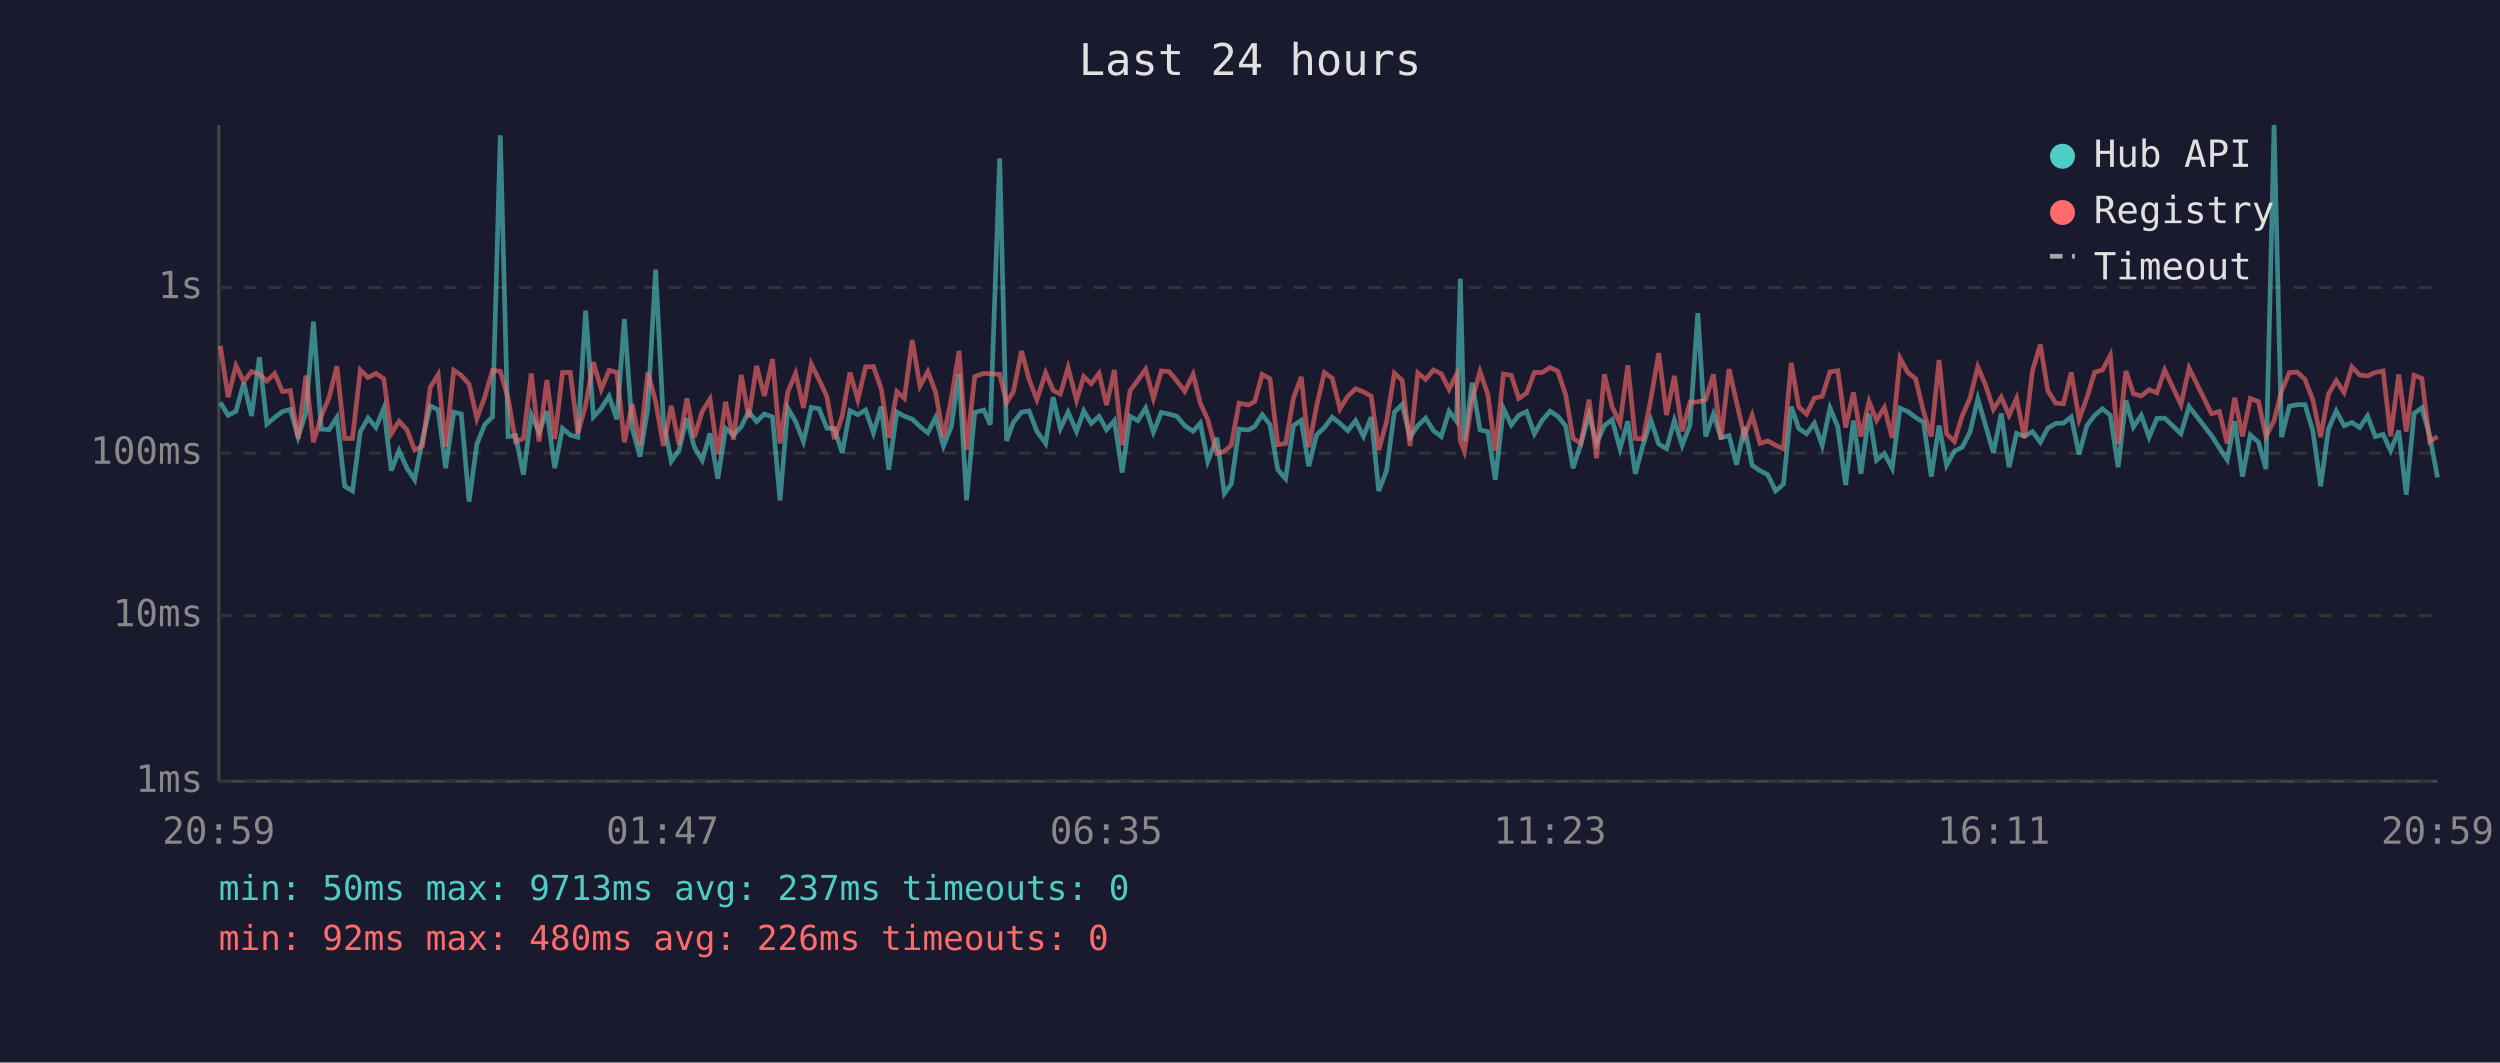
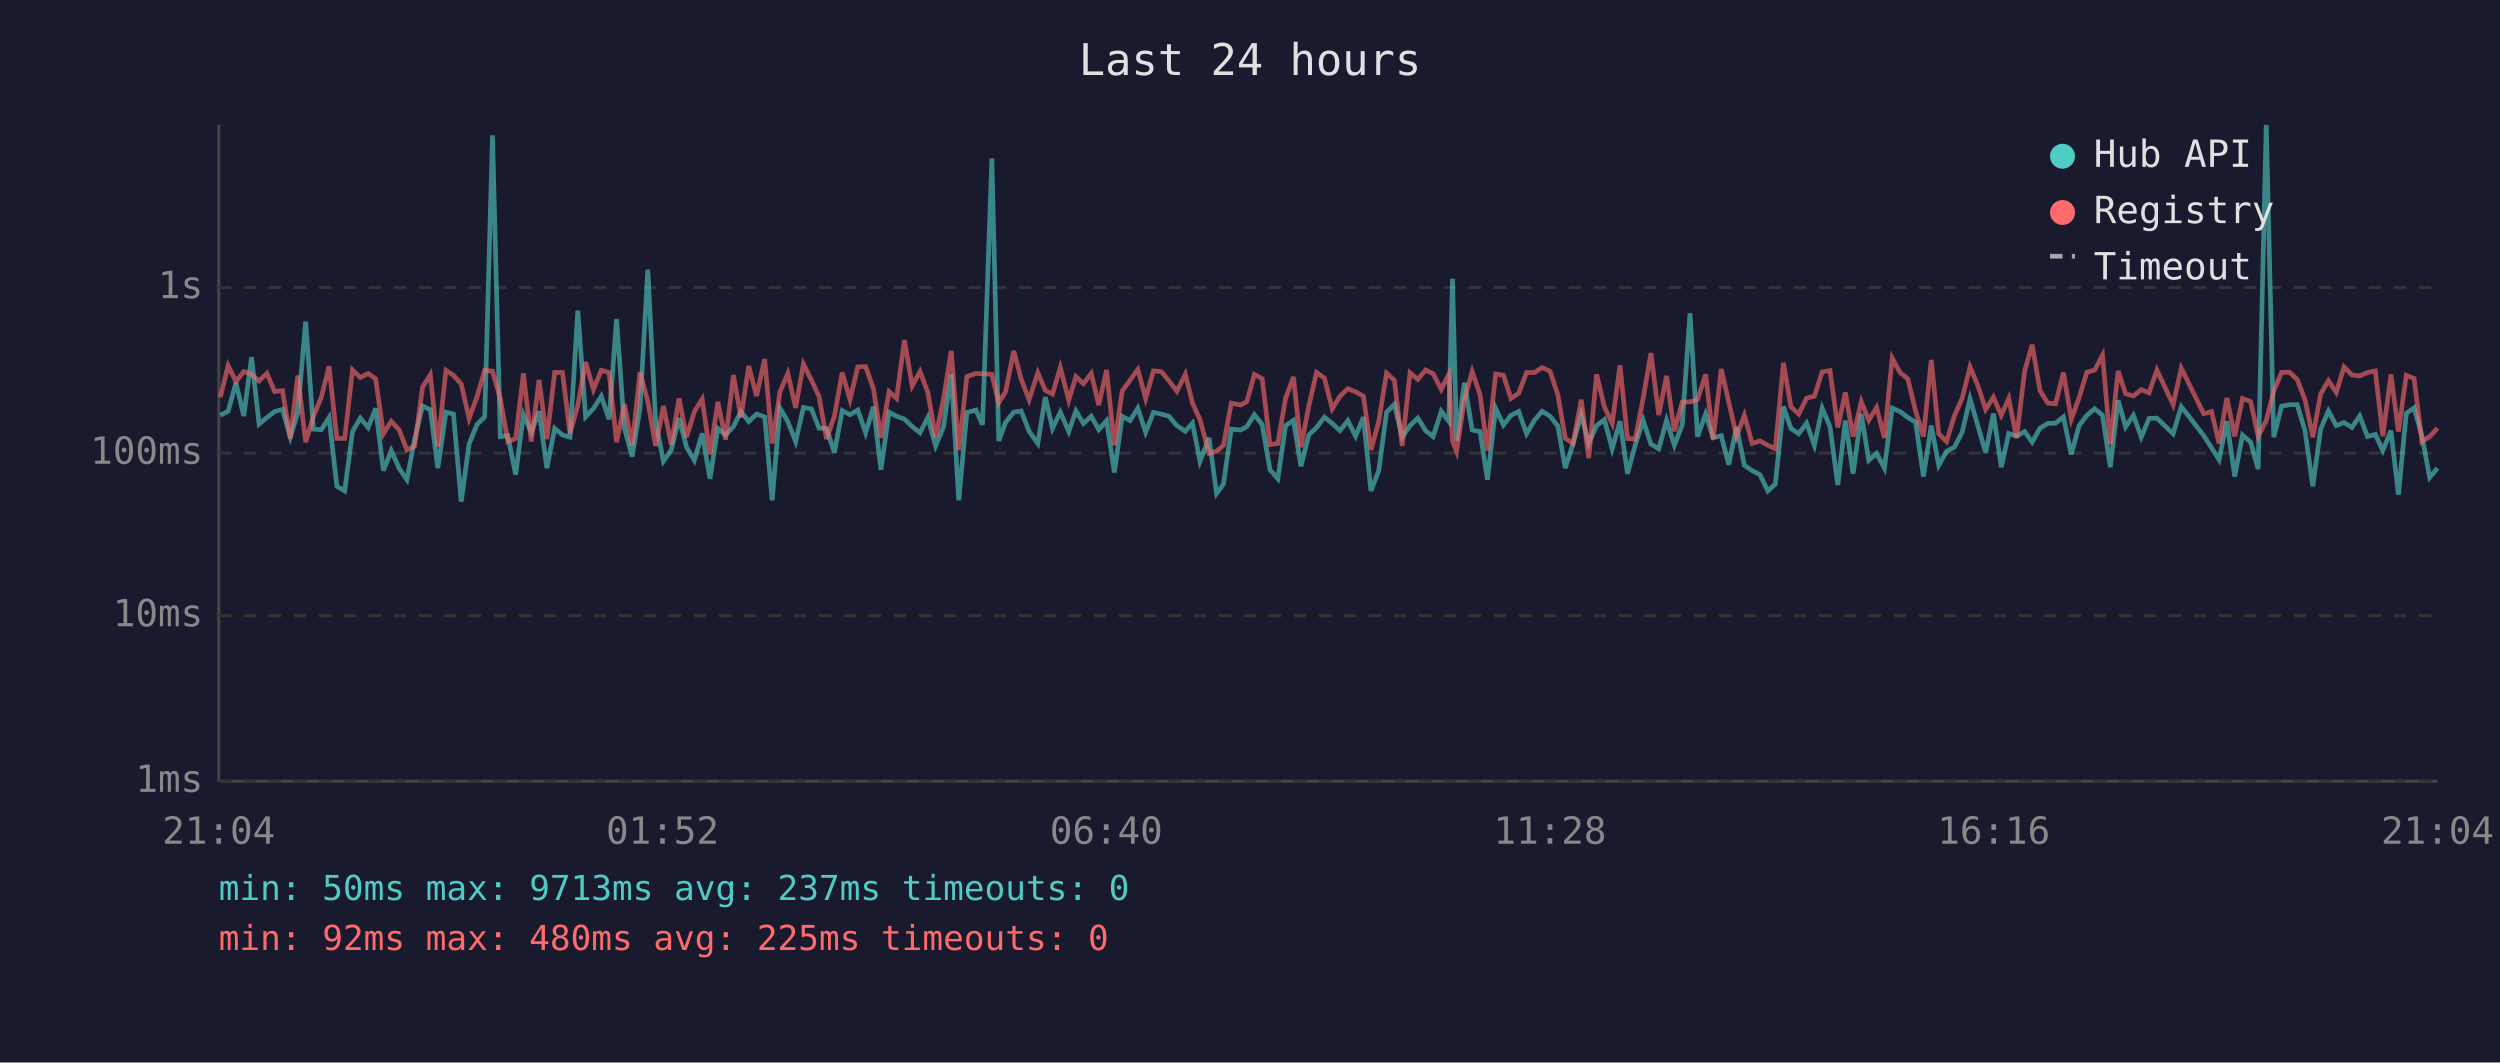
<svg xmlns="http://www.w3.org/2000/svg" viewBox="0 0 800 340" font-family="monospace" font-size="12">
  <rect width="800" height="340" fill="#1a1a2e" />
  <text x="400" y="24" fill="#e0e0e0" font-size="14" text-anchor="middle">Last 24 hours</text>
  <line x1="70" y1="40" x2="70" y2="250" stroke="#444" stroke-width="1" />
  <line x1="70" y1="250" x2="780" y2="250" stroke="#444" stroke-width="1" />
  <line x1="70" y1="250" x2="780" y2="250" stroke="#333" stroke-width="1" stroke-dasharray="4" />
  <text x="65" y="250" fill="#888" text-anchor="end" dominant-baseline="middle">1ms</text>
  <line x1="70" y1="197" x2="780" y2="197" stroke="#333" stroke-width="1" stroke-dasharray="4" />
  <text x="65" y="197" fill="#888" text-anchor="end" dominant-baseline="middle">10ms</text>
  <line x1="70" y1="145" x2="780" y2="145" stroke="#333" stroke-width="1" stroke-dasharray="4" />
  <text x="65" y="145" fill="#888" text-anchor="end" dominant-baseline="middle">100ms</text>
  <line x1="70" y1="92" x2="780" y2="92" stroke="#333" stroke-width="1" stroke-dasharray="4" />
  <text x="65" y="92" fill="#888" text-anchor="end" dominant-baseline="middle">1s</text>
-   <text x="70" y="270" fill="#888" text-anchor="middle">20:59</text>
-   <text x="212" y="270" fill="#888" text-anchor="middle">01:47</text>
-   <text x="354" y="270" fill="#888" text-anchor="middle">06:35</text>
-   <text x="496" y="270" fill="#888" text-anchor="middle">11:23</text>
-   <text x="638" y="270" fill="#888" text-anchor="middle">16:11</text>
-   <text x="780" y="270" fill="#888" text-anchor="middle">20:59</text>
-   <polyline points="70.5,128.8 73.0,132.9 75.5,131.6 78.0,122.5 80.5,133.1 83.0,114.3 85.4,135.7 87.9,133.6 90.4,131.7 92.9,131.0 95.4,139.9 97.9,132.0 100.3,102.9 102.8,137.3 105.3,137.5 107.8,133.6 110.3,155.6 112.8,157.1 115.3,138.1 117.8,133.8 120.3,136.8 122.8,130.7 125.2,150.6 127.7,144.2 130.2,149.8 132.7,153.5 135.2,140.5 137.7,129.9 140.2,131.1 142.6,149.8 145.2,131.9 147.6,132.5 150.1,160.5 152.6,142.1 155.1,135.9 157.6,133.4 160.1,43.3 162.6,139.7 165.0,139.4 167.5,151.9 170.0,132.7 172.5,138.3 175.0,131.6 177.5,149.8 180.0,137.1 182.5,139.2 184.9,139.9 187.4,99.4 189.9,133.4 192.4,130.7 194.9,126.8 197.4,134.2 199.8,102.1 202.3,137.0 204.8,146.1 207.3,130.6 209.8,86.3 212.3,134.9 214.8,147.6 217.3,144.0 219.8,133.8 222.2,143.1 224.7,147.3 227.2,138.7 229.7,153.2 232.2,137.1 234.7,139.2 237.2,136.5 239.6,131.7 242.1,134.9 244.6,132.5 247.2,133.4 249.6,160.1 252.1,130.6 254.6,134.9 257.1,141.3 259.6,130.4 262.1,130.8 264.6,137.0 267.0,137.1 269.5,144.9 272.0,131.4 274.5,132.7 277.0,131.2 279.5,138.5 282.0,130.1 284.4,150.3 287.0,131.9 289.4,133.2 291.9,134.1 294.4,136.5 296.9,138.5 299.4,133.6 301.9,142.7 304.4,136.6 306.9,119.7 309.3,160.1 311.9,132.0 314.8,131.2 316.9,135.9 319.9,50.7 322.1,141.1 324.3,135.1 326.9,131.9 329.3,131.5 331.8,138.0 334.6,141.9 337.0,127.1 339.3,137.1 341.8,131.9 344.5,138.1 346.8,131.5 349.2,135.5 351.7,133.2 354.1,137.5 356.6,134.6 359.1,151.2 361.6,133.2 364.1,134.6 366.6,130.6 369.1,138.3 371.6,132.0 374.1,132.5 376.6,133.2 379.1,136.2 381.8,138.0 384.1,135.4 386.5,147.6 389.4,140.1 391.8,157.9 394.0,154.9 396.5,137.3 399.5,137.6 401.5,136.5 403.9,132.7 406.4,135.9 408.9,150.3 411.4,153.2 413.9,136.2 416.4,134.5 418.8,149.2 421.3,139.2 423.8,136.8 426.3,133.5 428.8,135.5 431.3,137.8 433.8,134.6 436.3,139.6 438.8,133.5 441.2,157.1 443.7,150.6 446.2,131.9 448.7,129.4 451.2,139.9 453.7,136.2 456.2,133.8 458.7,137.8 461.2,139.7 463.7,131.6 466.1,134.8 467.3,89.2 468.6,141.1 471.1,122.5 473.6,137.6 476.1,138.1 478.5,153.5 481.1,130.7 483.6,136.0 486.0,132.9 488.5,131.7 491.0,138.8 493.5,134.5 496.0,131.6 498.5,133.2 501.0,136.3 503.4,149.8 505.9,141.9 508.5,132.7 510.9,141.9 513.4,136.2 515.9,134.3 518.4,143.6 520.9,134.8 523.3,151.6 525.8,142.3 528.3,134.5 530.8,142.1 533.3,143.6 535.8,134.5 538.3,142.5 540.8,136.0 543.3,100.2 545.8,139.7 548.3,132.5 550.7,140.1 553.3,139.4 555.7,148.7 558.2,136.6 560.7,148.9 563.2,150.6 565.7,151.9 568.2,157.1 570.7,154.9 573.2,130.1 575.6,137.1 578.1,138.8 580.6,135.4 583.1,142.5 585.6,130.6 588.1,136.6 590.6,155.2 593.1,134.6 595.5,151.6 598.1,132.4 600.5,147.3 603.0,145.1 605.5,149.8 608.0,130.6 610.5,131.7 613.0,133.6 615.5,135.1 618.0,152.5 620.5,136.2 622.9,148.9 625.4,144.4 627.9,143.1 630.4,138.3 632.9,127.6 635.4,136.2 637.9,144.9 640.4,132.3 642.9,149.5 645.3,138.7 647.8,139.6 650.4,138.1 652.9,141.5 655.3,137.0 657.8,135.5 660.3,135.4 662.8,133.4 665.3,145.4 667.8,136.2 670.3,132.9 672.8,130.8 675.3,132.9 677.8,149.5 680.3,128.1 682.7,136.6 685.2,132.9 687.7,139.9 690.2,133.9 692.7,133.8 697.9,138.8 700.5,130.1 707.7,139.4 710.2,143.3 712.7,147.1 715.1,134.8 717.6,152.5 720.1,139.2 722.7,141.5 725.1,150.1 727.7,40.0 730.1,139.9 732.6,130.0 735.1,129.5 737.6,129.5 740.1,137.8 742.6,155.6 745.1,137.3 747.6,131.5 750.1,136.2 752.6,135.2 755.1,136.8 757.6,133.1 760.1,139.7 762.6,139.0 765.0,144.2 767.6,137.8 770.0,158.3 772.5,132.3 775.0,130.5 777.5,139.4 780.0,152.8" fill="none" stroke="#4ecdc4" stroke-width="1.5" opacity="0.6" />
-   <polyline points="70.5,110.7 73.0,127.1 75.5,117.0 78.0,122.1 80.5,118.9 83.0,119.8 85.4,121.9 87.9,119.5 90.4,125.3 92.9,125.0 95.4,140.3 97.9,120.2 100.3,141.5 102.8,133.2 105.3,127.2 107.8,117.2 110.3,140.3 112.8,140.3 115.3,118.4 117.8,120.8 120.3,119.5 122.8,121.2 125.2,138.8 127.7,134.8 130.2,137.5 132.7,144.0 135.2,142.7 137.7,123.9 140.2,119.9 142.6,142.9 145.2,118.5 147.6,120.1 150.1,122.9 152.6,133.9 155.1,127.1 157.6,118.5 160.1,118.8 162.6,127.5 165.0,141.3 167.5,140.3 170.0,119.5 172.5,141.3 175.0,121.6 177.5,140.5 180.0,119.2 182.5,119.2 184.9,138.7 187.4,129.7 189.9,115.9 192.4,124.6 194.9,118.5 197.4,119.2 199.8,141.5 202.3,129.3 204.8,142.5 207.3,119.1 209.8,128.5 212.3,142.7 214.8,129.9 217.3,142.3 219.8,127.5 222.2,139.9 224.7,131.7 227.2,127.7 229.7,145.4 232.2,128.6 234.7,140.7 237.2,120.0 239.6,133.6 242.1,117.1 244.6,126.7 247.2,114.9 249.6,141.9 252.1,125.4 254.6,119.5 257.1,130.5 259.6,116.5 262.1,121.5 264.6,126.9 267.0,140.5 269.5,133.2 272.0,119.2 274.5,127.9 277.0,117.4 279.5,117.3 282.0,124.4 284.4,140.1 287.0,125.3 289.4,127.5 291.9,108.8 294.4,123.5 296.9,118.9 299.4,125.5 301.9,139.9 304.4,127.8 306.9,112.3 309.3,144.0 311.9,120.5 314.8,119.5 316.9,119.6 319.9,119.8 322.1,128.9 324.3,125.3 326.9,112.3 329.3,121.4 331.8,127.9 334.6,119.3 337.0,124.9 339.3,126.1 341.8,117.6 344.5,128.1 346.8,120.5 349.2,122.8 351.7,119.5 354.1,129.6 356.6,118.4 359.1,142.5 361.6,125.1 364.1,121.7 366.6,118.2 369.1,127.5 371.6,118.7 374.1,118.9 376.6,121.9 379.1,125.2 381.8,119.8 384.1,129.0 386.5,134.3 389.4,145.1 391.8,144.4 394.0,142.5 396.5,129.0 399.5,129.6 401.5,128.5 403.9,119.8 406.4,121.2 408.9,142.3 411.4,141.9 413.9,127.4 416.4,120.6 418.8,143.1 421.3,130.0 423.8,119.2 426.3,121.0 428.8,130.8 431.3,126.8 433.8,124.4 436.3,125.4 438.8,126.8 441.2,144.0 443.7,134.9 446.2,119.4 448.7,121.7 451.2,142.7 453.7,119.3 456.2,121.4 458.7,118.4 461.2,119.6 463.7,124.6 466.1,119.8 467.3,141.1 468.6,144.4 471.1,127.8 473.6,118.9 476.1,126.2 478.5,144.2 481.1,119.7 483.6,120.1 486.0,127.5 488.5,125.8 491.0,119.2 493.5,119.2 496.0,117.6 498.5,118.8 501.0,126.3 503.4,140.3 505.9,141.9 508.5,127.9 510.9,146.6 513.4,119.8 515.9,130.2 518.4,135.5 520.9,116.9 523.3,140.3 525.8,140.5 528.3,127.5 530.8,113.0 533.3,132.8 535.8,120.3 538.3,138.0 540.8,128.7 543.3,128.6 545.8,127.9 548.3,119.8 550.7,140.5 553.3,118.1 555.7,128.7 558.2,139.6 560.7,132.9 563.2,141.9 565.7,141.1 568.2,142.5 570.7,143.6 573.2,116.1 575.6,130.2 578.1,132.5 580.6,127.4 583.1,126.8 585.6,119.0 588.1,118.6 590.6,136.8 593.1,125.6 595.5,139.7 598.1,128.5 600.5,134.5 603.0,130.4 605.5,140.1 608.0,114.6 610.5,119.2 613.0,121.2 615.5,131.6 618.0,139.7 620.5,115.2 622.9,138.8 625.4,141.3 627.9,133.1 630.4,127.4 632.9,117.4 635.4,123.3 637.9,131.0 640.4,127.1 642.9,132.9 645.3,127.5 647.8,140.1 650.4,118.6 652.9,110.3 655.3,125.0 657.8,129.0 660.3,129.2 662.8,119.2 665.3,134.2 667.8,127.3 670.3,119.1 672.8,118.4 675.3,113.7 677.8,142.1 680.3,118.7 682.7,126.0 685.2,126.7 687.7,124.7 690.2,125.7 692.7,118.4 697.9,129.5 700.5,117.8 707.7,132.4 710.2,131.7 712.7,141.9 715.1,127.3 717.6,139.6 720.1,127.5 722.7,128.5 725.1,139.6 727.7,134.6 730.1,125.1 732.6,119.2 735.1,119.1 737.6,121.4 740.1,127.9 742.6,139.9 745.1,126.1 747.6,121.8 750.1,125.6 752.6,117.4 755.1,120.0 757.6,120.3 760.1,119.2 762.6,118.7 765.0,139.6 767.6,119.8 770.0,138.1 772.5,120.1 775.0,121.1 777.5,141.3 780.0,139.7" fill="none" stroke="#ff6b6b" stroke-width="1.5" opacity="0.6" />
+   <text x="70" y="270" fill="#888" text-anchor="middle">21:04</text>
+   <text x="212" y="270" fill="#888" text-anchor="middle">01:52</text>
+   <text x="354" y="270" fill="#888" text-anchor="middle">06:40</text>
+   <text x="496" y="270" fill="#888" text-anchor="middle">11:28</text>
+   <text x="638" y="270" fill="#888" text-anchor="middle">16:16</text>
+   <text x="780" y="270" fill="#888" text-anchor="middle">21:04</text>
+   <polyline points="70.5,132.9 73.0,131.6 75.5,122.5 78.0,133.1 80.5,114.3 82.9,135.7 85.4,133.6 87.9,131.7 90.4,131.0 92.9,139.9 95.3,132.0 97.8,102.9 100.3,137.3 102.8,137.5 105.3,133.6 107.8,155.6 110.3,157.1 112.8,138.1 115.3,133.8 117.8,136.8 120.2,130.7 122.7,150.6 125.2,144.2 127.7,149.8 130.2,153.5 132.7,140.5 135.2,129.9 137.7,131.1 140.1,149.8 142.7,131.9 145.1,132.5 147.6,160.5 150.1,142.1 152.6,135.9 155.1,133.4 157.6,43.3 160.1,139.7 162.5,139.4 165.0,151.9 167.5,132.7 170.0,138.3 172.5,131.6 175.0,149.8 177.5,137.1 180.0,139.2 182.4,139.9 184.9,99.4 187.4,133.4 189.9,130.7 192.4,126.8 194.9,134.2 197.3,102.1 199.8,137.0 202.3,146.1 204.8,130.6 207.3,86.3 209.8,134.9 212.3,147.6 214.8,144.0 217.3,133.8 219.7,143.1 222.2,147.3 224.7,138.7 227.2,153.2 229.7,137.1 232.2,139.2 234.7,136.5 237.1,131.7 239.6,134.9 242.1,132.5 244.7,133.4 247.1,160.1 249.6,130.6 252.1,134.9 254.6,141.3 257.1,130.4 259.6,130.8 262.1,137.0 264.5,137.1 267.0,144.9 269.5,131.4 272.0,132.7 274.5,131.2 277.0,138.5 279.5,130.1 281.9,150.3 284.5,131.9 286.9,133.2 289.4,134.1 291.9,136.5 294.4,138.5 296.9,133.6 299.4,142.7 301.9,136.6 304.4,119.7 306.8,160.1 309.4,132.0 312.3,131.2 314.4,135.9 317.4,50.7 319.6,141.1 321.8,135.1 324.4,131.9 326.8,131.5 329.3,138.0 332.1,141.9 334.5,127.1 336.8,137.1 339.3,131.9 342.0,138.1 344.3,131.5 346.7,135.5 349.2,133.2 351.6,137.5 354.1,134.6 356.6,151.2 359.1,133.2 361.6,134.6 364.1,130.6 366.6,138.3 369.1,132.0 371.6,132.5 374.1,133.2 376.6,136.2 379.3,138.0 381.6,135.4 384.0,147.6 386.9,140.1 389.3,157.9 391.5,154.9 394.0,137.3 397.0,137.6 399.0,136.5 401.4,132.7 403.9,135.9 406.4,150.3 408.9,153.2 411.4,136.2 413.9,134.5 416.3,149.2 418.8,139.2 421.3,136.8 423.8,133.5 426.3,135.5 428.8,137.8 431.3,134.6 433.8,139.6 436.3,133.5 438.7,157.1 441.2,150.6 443.7,131.9 446.2,129.4 448.7,139.9 451.2,136.2 453.7,133.8 456.2,137.8 458.6,139.7 461.2,131.6 463.6,134.8 464.8,89.2 466.1,141.1 468.6,122.5 471.1,137.6 473.6,138.1 476.0,153.5 478.6,130.7 481.1,136.0 483.5,132.9 486.0,131.7 488.5,138.8 491.0,134.5 493.5,131.6 496.0,133.2 498.5,136.3 500.9,149.8 503.4,141.9 506.0,132.7 508.4,141.9 510.9,136.2 513.4,134.3 515.9,143.6 518.4,134.8 520.8,151.6 523.3,142.3 525.8,134.5 528.3,142.1 530.8,143.6 533.3,134.5 535.8,142.5 538.3,136.0 540.8,100.2 543.2,139.7 545.8,132.5 548.2,140.1 550.8,139.4 553.2,148.7 555.7,136.6 558.2,148.9 560.7,150.6 563.2,151.9 565.7,157.1 568.1,154.9 570.7,130.1 573.1,137.1 575.6,138.8 578.1,135.4 580.6,142.5 583.1,130.6 585.6,136.6 588.1,155.2 590.5,134.6 593.0,151.6 595.6,132.4 598.0,147.3 600.5,145.1 603.0,149.8 605.5,130.6 608.0,131.7 610.5,133.6 613.0,135.1 615.5,152.5 618.0,136.2 620.4,148.9 622.9,144.4 625.4,143.1 627.9,138.3 630.4,127.6 632.9,136.2 635.4,144.9 637.9,132.3 640.4,149.5 642.8,138.7 645.3,139.6 647.9,138.1 650.3,141.5 652.8,137.0 655.3,135.5 657.8,135.4 660.3,133.4 662.8,145.4 665.3,136.2 667.8,132.9 670.3,130.8 672.8,132.9 675.3,149.5 677.8,128.1 680.2,136.6 682.7,132.9 685.2,139.9 687.7,133.9 690.2,133.8 695.4,138.8 698.0,130.1 705.2,139.4 707.7,143.3 710.1,147.1 712.6,134.8 715.1,152.5 717.6,139.2 720.2,141.5 722.6,150.1 725.2,40.0 727.6,139.9 730.1,130.0 732.6,129.5 735.1,129.5 737.6,137.8 740.1,155.6 742.6,137.3 745.1,131.5 747.6,136.2 750.1,135.2 752.6,136.8 755.1,133.1 757.6,139.7 760.1,139.0 762.5,144.2 765.1,137.8 767.5,158.3 770.0,132.3 772.5,130.5 775.0,139.4 777.5,152.8 780.0,149.8" fill="none" stroke="#4ecdc4" stroke-width="1.5" opacity="0.6" />
+   <polyline points="70.5,127.1 73.0,117.0 75.5,122.1 78.0,118.9 80.5,119.8 82.9,121.9 85.4,119.5 87.9,125.3 90.4,125.0 92.9,140.3 95.3,120.2 97.8,141.5 100.3,133.2 102.8,127.2 105.3,117.2 107.8,140.3 110.3,140.3 112.8,118.4 115.3,120.8 117.8,119.5 120.2,121.2 122.7,138.8 125.2,134.8 127.7,137.5 130.2,144.0 132.7,142.7 135.2,123.9 137.7,119.9 140.1,142.9 142.7,118.5 145.1,120.1 147.6,122.9 150.1,133.9 152.6,127.1 155.1,118.5 157.6,118.8 160.1,127.5 162.5,141.3 165.0,140.3 167.5,119.5 170.0,141.3 172.5,121.6 175.0,140.5 177.5,119.2 180.0,119.2 182.4,138.7 184.9,129.7 187.4,115.9 189.9,124.6 192.4,118.5 194.9,119.2 197.3,141.5 199.8,129.3 202.3,142.5 204.8,119.1 207.3,128.5 209.8,142.7 212.3,129.9 214.8,142.3 217.3,127.5 219.7,139.9 222.2,131.7 224.7,127.7 227.2,145.4 229.7,128.6 232.2,140.7 234.7,120.0 237.1,133.6 239.6,117.1 242.1,126.7 244.7,114.9 247.1,141.9 249.6,125.4 252.1,119.5 254.6,130.5 257.1,116.5 259.6,121.5 262.1,126.9 264.5,140.5 267.0,133.2 269.5,119.2 272.0,127.9 274.5,117.4 277.0,117.3 279.5,124.4 281.9,140.1 284.5,125.3 286.9,127.5 289.4,108.8 291.9,123.5 294.4,118.9 296.9,125.5 299.4,139.9 301.9,127.8 304.4,112.3 306.8,144.0 309.4,120.5 312.3,119.5 314.4,119.6 317.4,119.8 319.6,128.9 321.8,125.3 324.4,112.3 326.8,121.4 329.3,127.9 332.1,119.3 334.5,124.9 336.8,126.1 339.3,117.6 342.0,128.1 344.3,120.5 346.7,122.8 349.2,119.5 351.6,129.6 354.1,118.4 356.6,142.5 359.1,125.1 361.6,121.7 364.1,118.2 366.6,127.5 369.1,118.7 371.6,118.9 374.1,121.9 376.6,125.2 379.3,119.8 381.6,129.0 384.0,134.3 386.9,145.1 389.3,144.4 391.5,142.5 394.0,129.0 397.0,129.6 399.0,128.5 401.4,119.8 403.9,121.2 406.4,142.3 408.9,141.9 411.4,127.4 413.9,120.6 416.3,143.1 418.8,130.0 421.3,119.2 423.8,121.0 426.3,130.8 428.8,126.8 431.3,124.4 433.8,125.4 436.3,126.8 438.7,144.0 441.2,134.9 443.7,119.4 446.2,121.7 448.7,142.7 451.2,119.3 453.7,121.4 456.2,118.4 458.6,119.6 461.2,124.6 463.6,119.8 464.8,141.1 466.1,144.4 468.6,127.8 471.1,118.9 473.6,126.2 476.0,144.2 478.6,119.7 481.1,120.1 483.5,127.5 486.0,125.8 488.5,119.2 491.0,119.2 493.5,117.6 496.0,118.8 498.5,126.3 500.9,140.3 503.4,141.9 506.0,127.9 508.4,146.6 510.9,119.8 513.4,130.2 515.9,135.5 518.4,116.9 520.8,140.3 523.3,140.5 525.8,127.5 528.3,113.0 530.8,132.8 533.3,120.3 535.8,138.0 538.3,128.7 540.8,128.6 543.2,127.9 545.8,119.8 548.2,140.5 550.8,118.1 553.2,128.7 555.7,139.6 558.2,132.9 560.7,141.9 563.2,141.1 565.7,142.5 568.1,143.6 570.7,116.1 573.1,130.2 575.6,132.5 578.1,127.4 580.6,126.8 583.1,119.0 585.6,118.6 588.1,136.8 590.5,125.6 593.0,139.7 595.6,128.5 598.0,134.5 600.5,130.4 603.0,140.1 605.5,114.6 608.0,119.2 610.5,121.2 613.0,131.6 615.5,139.7 618.0,115.2 620.4,138.8 622.9,141.3 625.4,133.1 627.9,127.4 630.4,117.4 632.9,123.3 635.4,131.0 637.9,127.1 640.4,132.9 642.8,127.5 645.3,140.1 647.9,118.6 650.3,110.3 652.8,125.0 655.3,129.0 657.8,129.2 660.3,119.2 662.8,134.2 665.3,127.3 667.8,119.1 670.3,118.4 672.8,113.7 675.3,142.1 677.8,118.7 680.2,126.0 682.7,126.7 685.2,124.7 687.7,125.7 690.2,118.4 695.4,129.5 698.0,117.8 705.2,132.4 707.7,131.7 710.1,141.9 712.6,127.3 715.1,139.6 717.6,127.5 720.2,128.5 722.6,139.6 725.2,134.6 727.6,125.1 730.1,119.2 732.6,119.1 735.1,121.4 737.6,127.9 740.1,139.9 742.6,126.1 745.1,121.8 747.6,125.6 750.1,117.4 752.6,120.0 755.1,120.3 757.6,119.2 760.1,118.7 762.5,139.6 765.1,119.8 767.5,138.1 770.0,120.1 772.5,121.1 775.0,141.3 777.5,139.7 780.0,137.0" fill="none" stroke="#ff6b6b" stroke-width="1.5" opacity="0.6" />
  <circle cx="660" cy="50" r="4" fill="#4ecdc4" />
  <text x="670" y="50" fill="#e0e0e0" dominant-baseline="middle">Hub API</text>
  <circle cx="660" cy="68" r="4" fill="#ff6b6b" />
  <text x="670" y="68" fill="#e0e0e0" dominant-baseline="middle">Registry</text>
  <line x1="656" y1="82" x2="664" y2="82" stroke="#e0e0e0" stroke-width="1.5" stroke-dasharray="4,3" opacity="0.7" />
  <text x="670" y="86" fill="#e0e0e0" dominant-baseline="middle">Timeout</text>
  <text x="70" y="288" fill="#4ecdc4" font-size="11">min: 50ms  max: 9713ms  avg: 237ms  timeouts: 0</text>
-   <text x="70" y="304" fill="#ff6b6b" font-size="11">min: 92ms  max: 480ms  avg: 226ms  timeouts: 0</text>
+   <text x="70" y="304" fill="#ff6b6b" font-size="11">min: 92ms  max: 480ms  avg: 225ms  timeouts: 0</text>
</svg>
